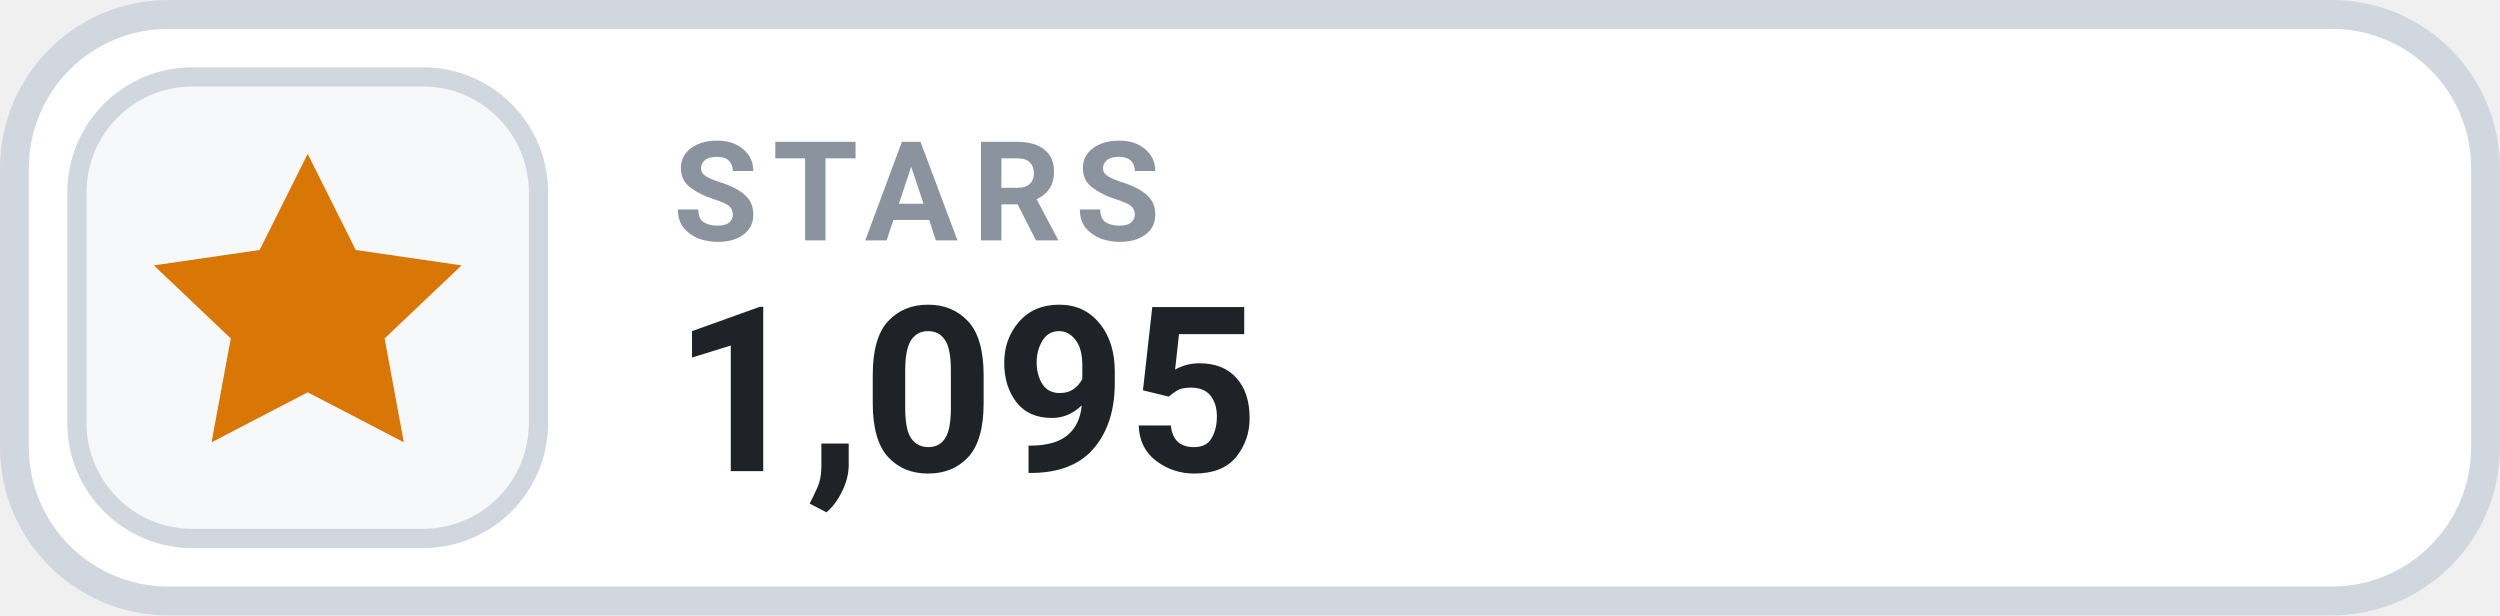
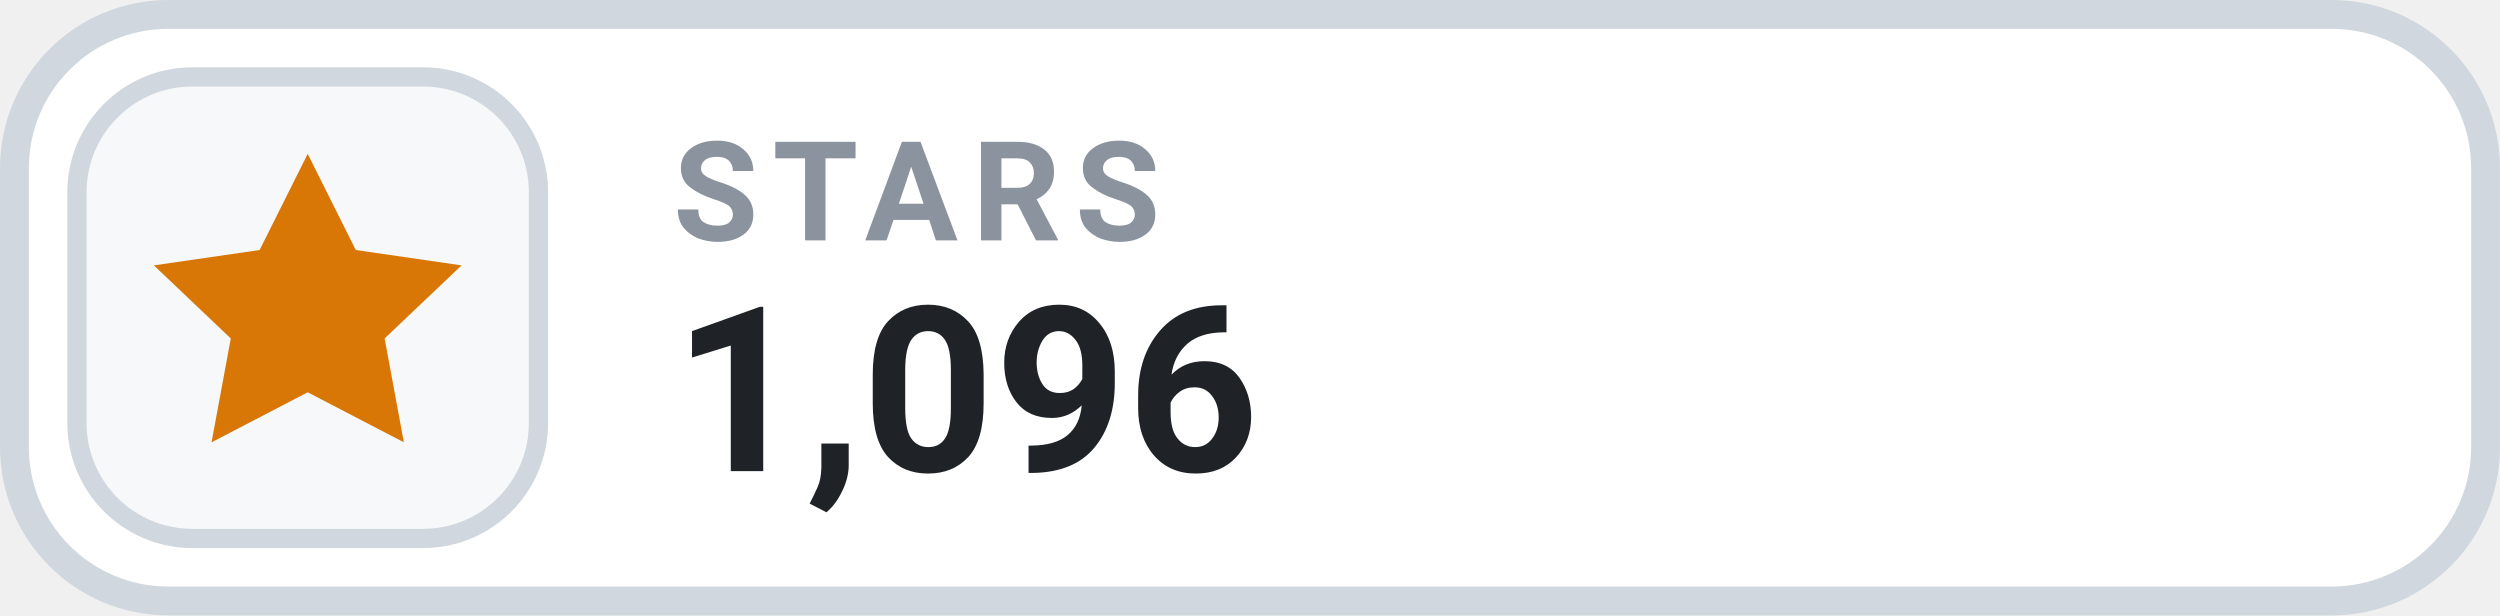
- <svg xmlns="http://www.w3.org/2000/svg" width="126" height="31.015" viewBox="0 0 130 32" role="img" aria-label="STARS 1,095">
+ <svg xmlns="http://www.w3.org/2000/svg" width="126" height="31.015" viewBox="0 0 130 32" role="img" aria-label="STARS 1,096">
  <rect x=".75" y=".75" width="128.5" height="30.5" rx="8" fill="#FFFFFF" stroke="#D0D7DE" stroke-width="1.5" />
  <rect x="4" y="4" width="24" height="24" rx="6" fill="#F6F8FA" stroke="#D0D7DE" stroke-width="1" />
  <g transform="translate(16 16)" style="color:#D97706;">
    <path d="M0 -8 l2.5 5 5.5 .8 -4 3.8 1 5.4 -5 -2.6 -5 2.6 1 -5.4 -4 -3.8 5.5 -.8 Z" fill="currentColor" />
  </g>
  <text x="35" y="12.5" fill="#8B949E" font-family="-apple-system,BlinkMacSystemFont,'Segoe UI',Roboto,Helvetica,Arial,sans-serif" font-size="7.2" font-weight="700" letter-spacing=".75">STARS</text>
-   <text x="35" y="24.5" fill="#1F2328" font-family="-apple-system,BlinkMacSystemFont,'Segoe UI',Roboto,Helvetica,Arial,sans-serif" font-size="12" font-weight="700">1,095</text>
+   <text x="35" y="24.5" fill="#1F2328" font-family="-apple-system,BlinkMacSystemFont,'Segoe UI',Roboto,Helvetica,Arial,sans-serif" font-size="12" font-weight="700">1,096</text>
</svg>
